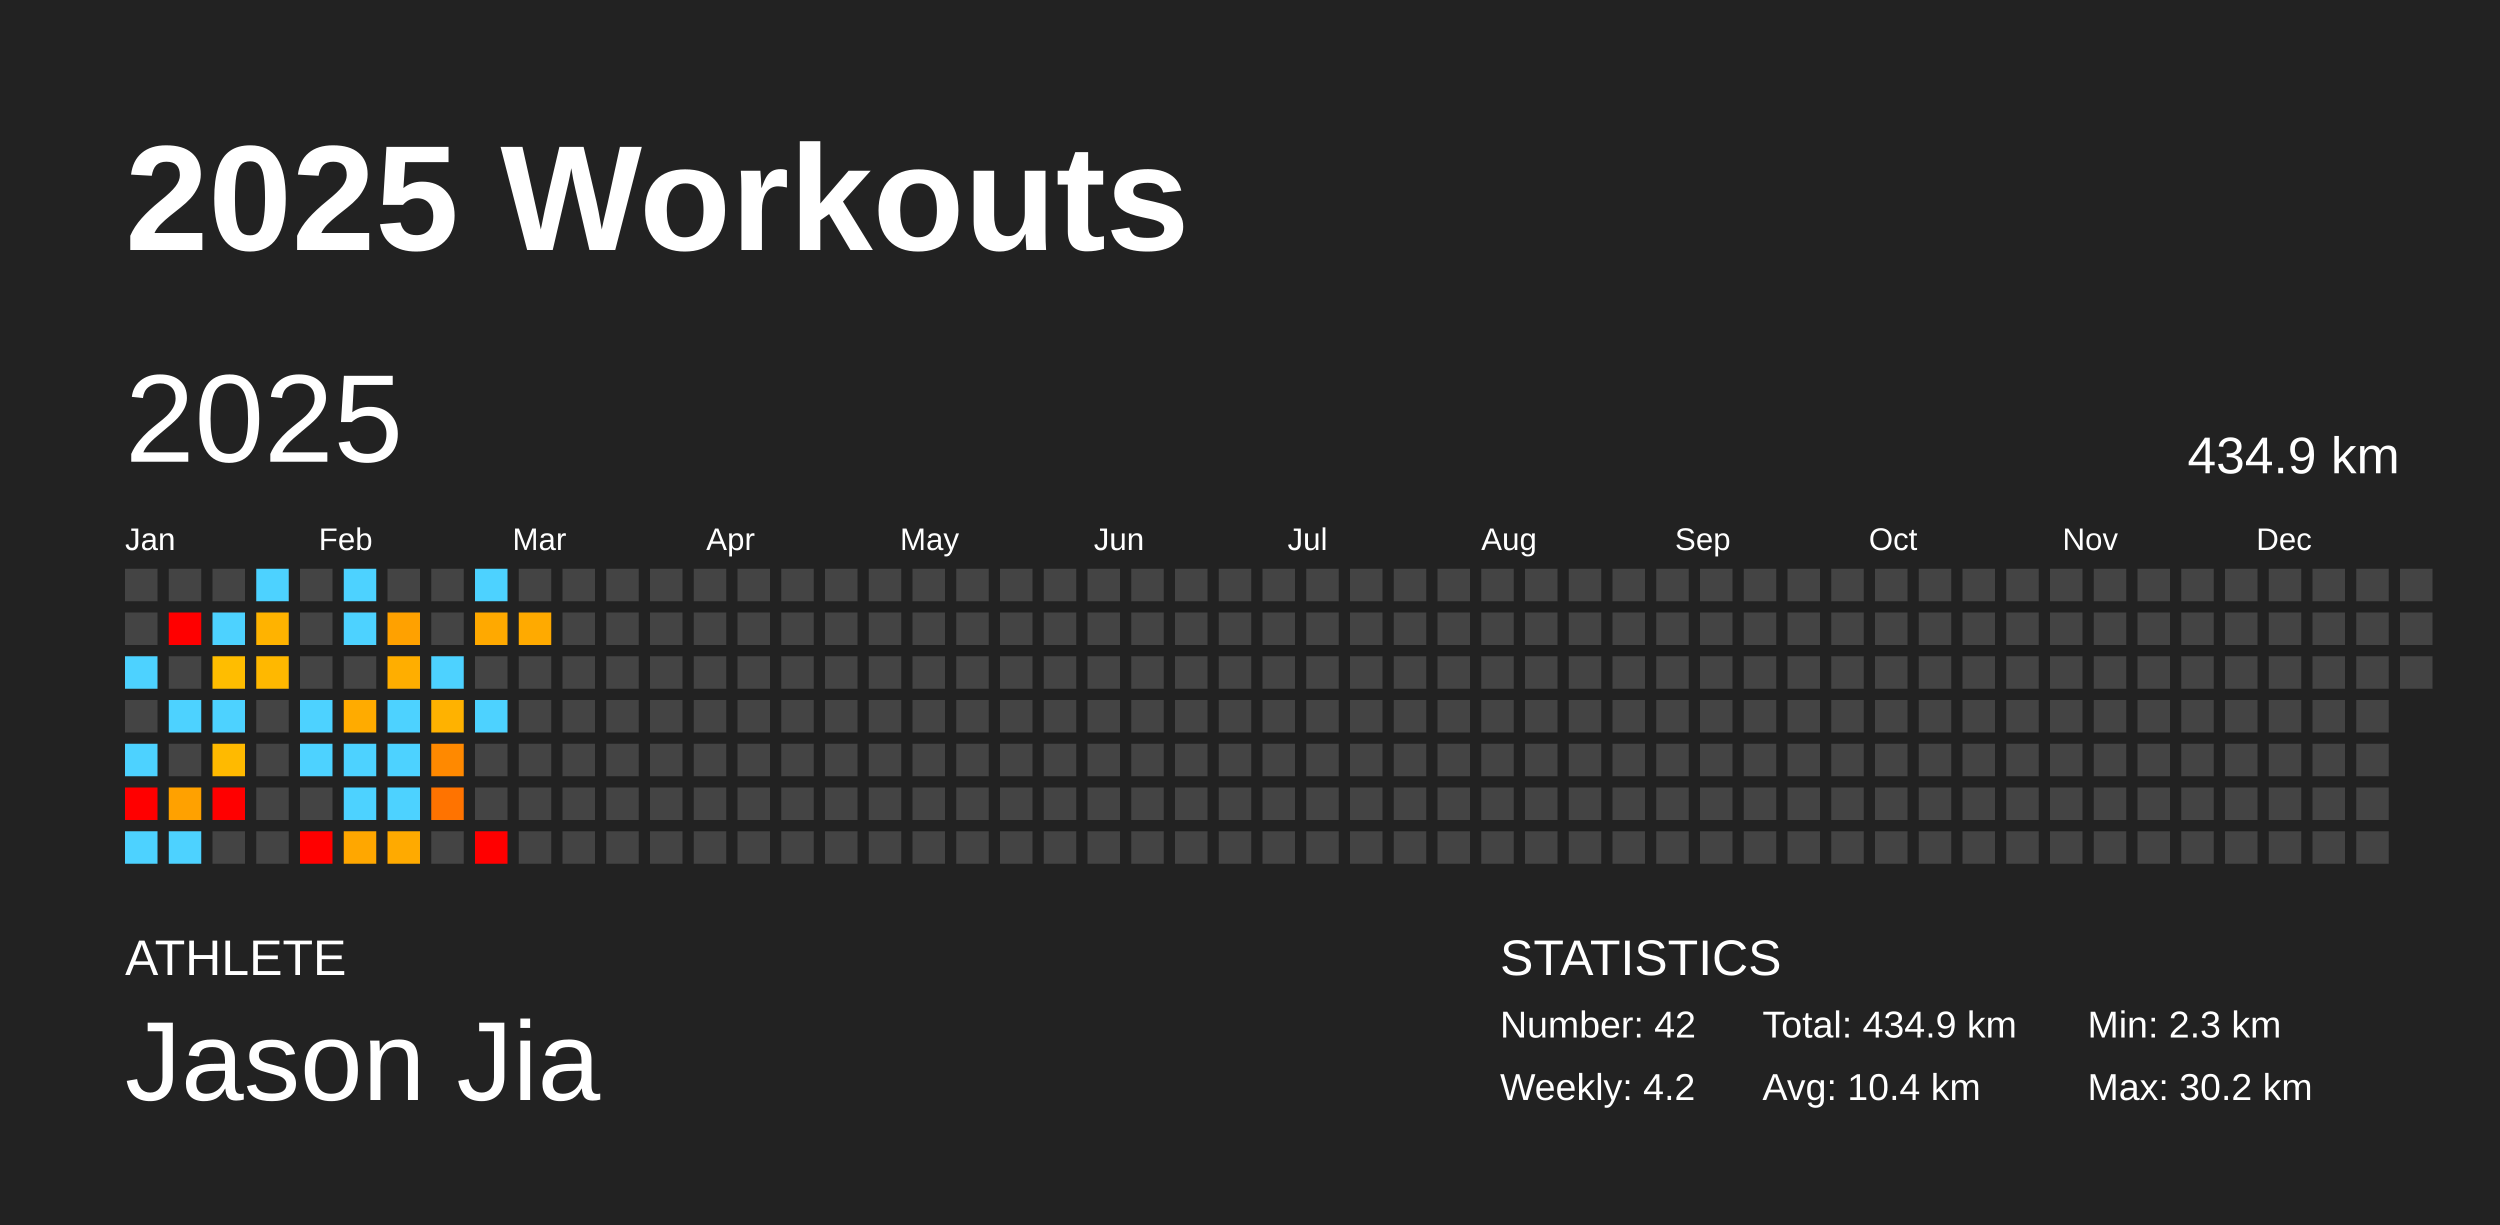
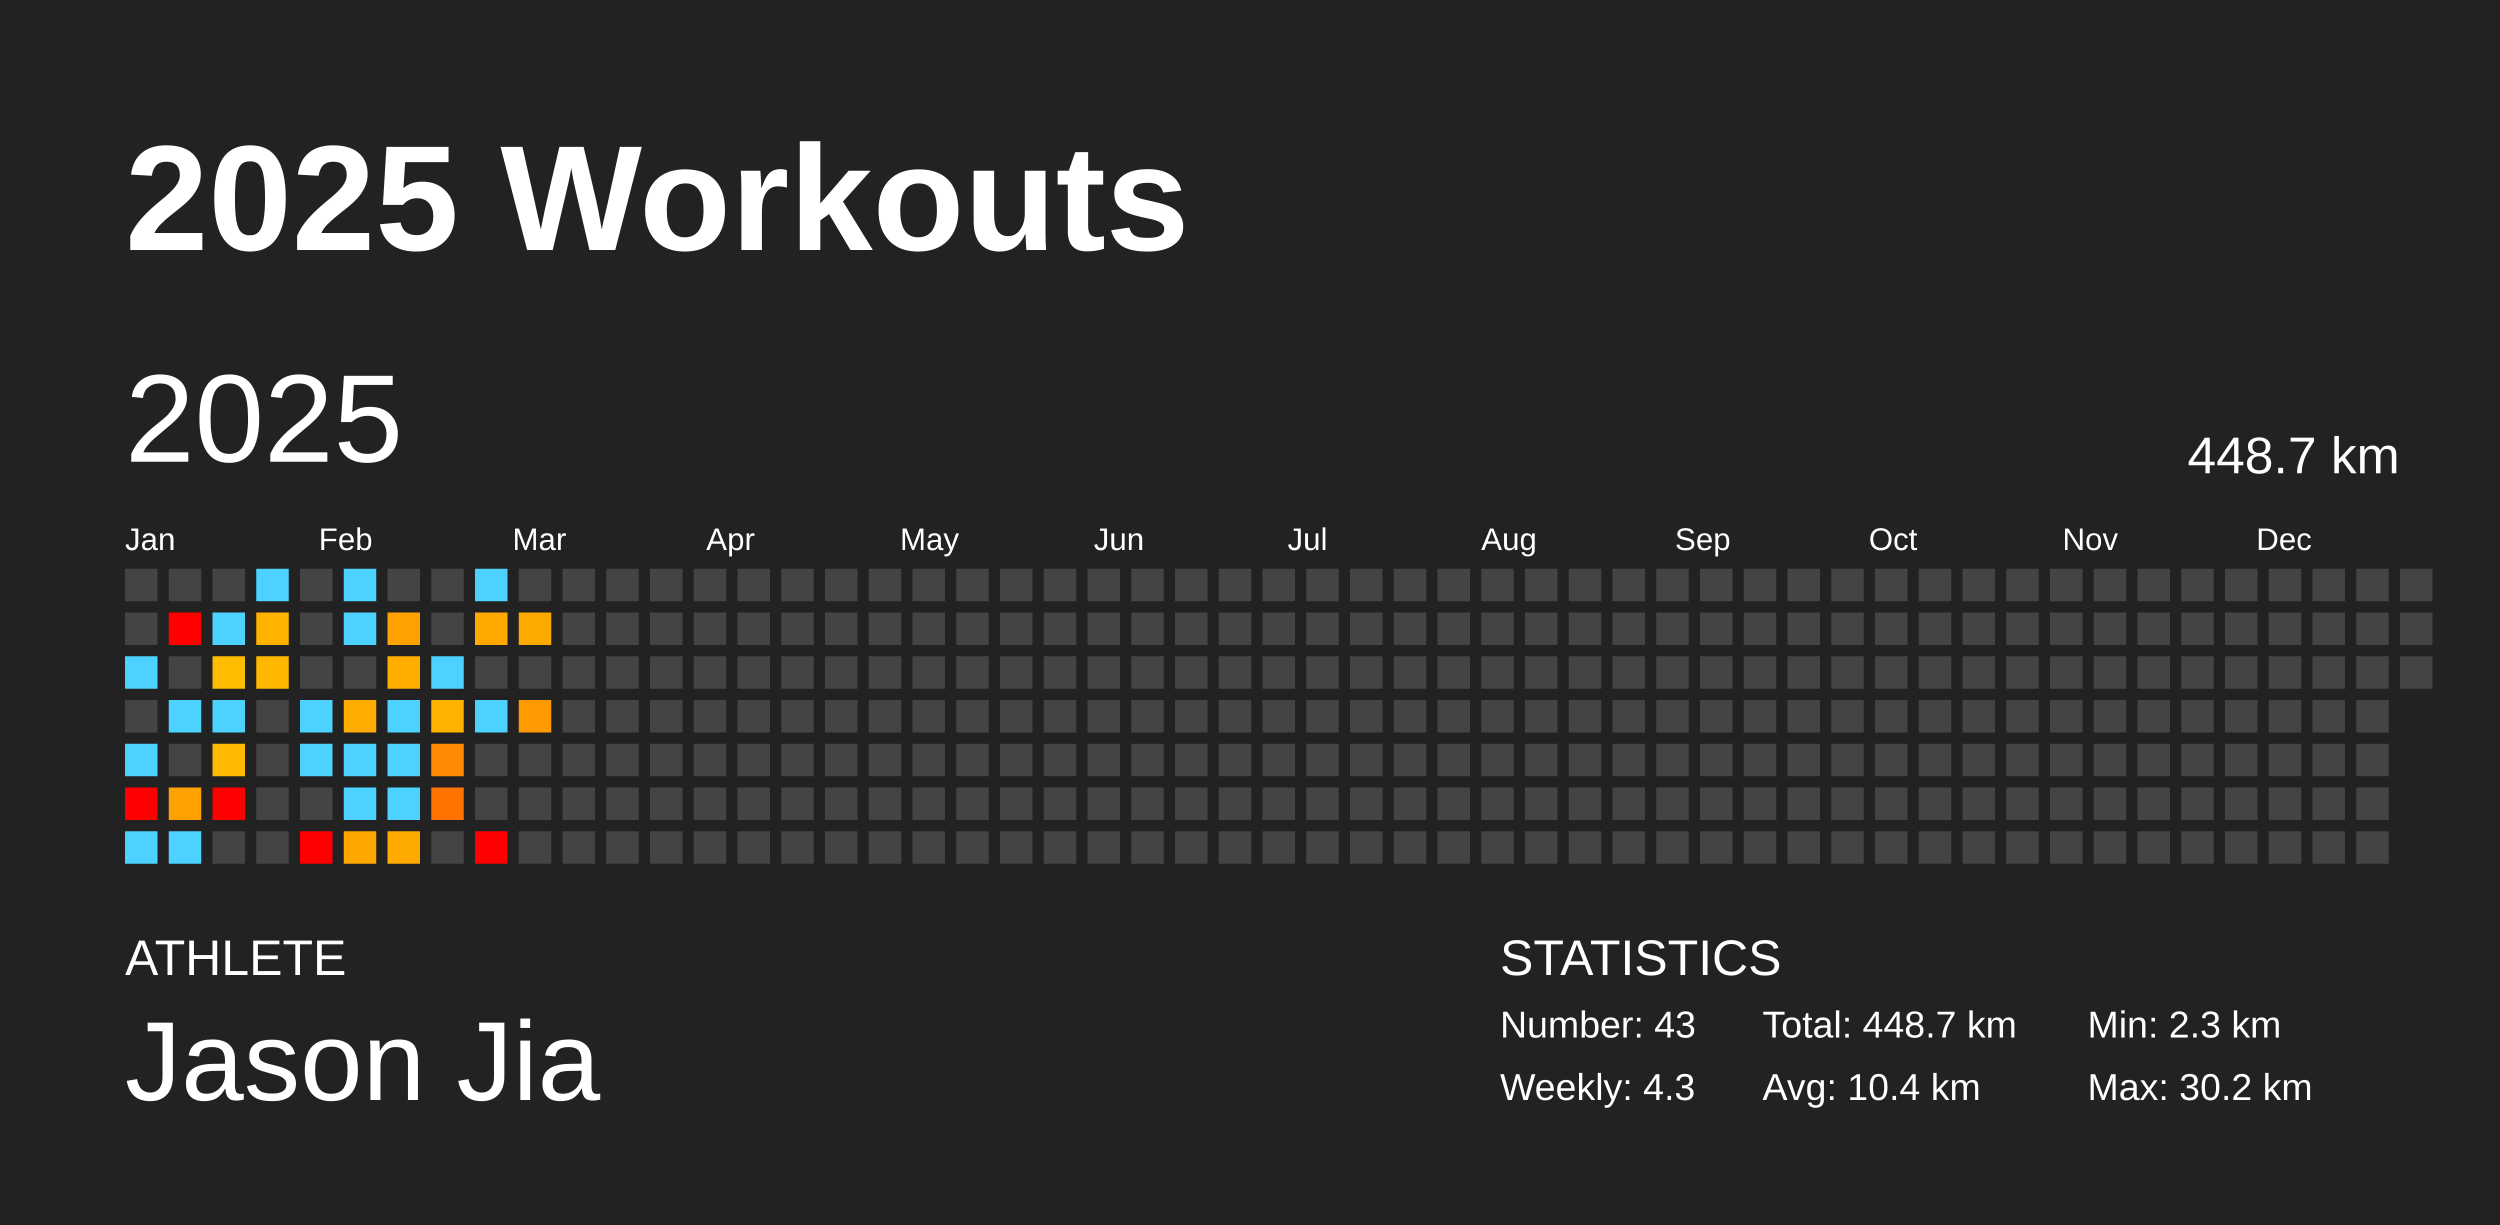
<svg xmlns="http://www.w3.org/2000/svg" baseProfile="full" height="98mm" version="1.1" viewBox="0,0,200,98" width="200mm">
  <defs />
  <rect fill="#222222" height="98" width="200" x="0" y="0" />
  <text fill="#FFFFFF" style="font-size:12px; font-family:Arial; font-weight:bold;" x="10" y="20">2025 Workouts</text>
  <text fill="#FFFFFF" style="font-size:4px; font-family:Arial" x="10" y="78">ATHLETE</text>
  <text fill="#FFFFFF" style="font-size:9px; font-family:Arial" x="10" y="88">Jason Jia</text>
  <text fill="#FFFFFF" style="font-size:4px; font-family:Arial" x="120" y="78">STATISTICS</text>
-   <text fill="#FFFFFF" style="font-size:3px; font-family:Arial" x="120" y="83">Number: 42</text>
-   <text fill="#FFFFFF" style="font-size:3px; font-family:Arial" x="120" y="88">Weekly: 4.2</text>
-   <text fill="#FFFFFF" style="font-size:3px; font-family:Arial" x="141" y="83">Total: 434.9 km</text>
+   <text fill="#FFFFFF" style="font-size:3px; font-family:Arial" x="120" y="83">Number: 43</text>
+   <text fill="#FFFFFF" style="font-size:3px; font-family:Arial" x="120" y="88">Weekly: 4.3</text>
+   <text fill="#FFFFFF" style="font-size:3px; font-family:Arial" x="141" y="83">Total: 448.7 km</text>
  <text fill="#FFFFFF" style="font-size:3px; font-family:Arial" x="141" y="88">Avg: 10.4 km</text>
  <text fill="#FFFFFF" style="font-size:3px; font-family:Arial" x="167" y="83">Min: 2.3 km</text>
  <text fill="#FFFFFF" style="font-size:3px; font-family:Arial" x="167" y="88">Max: 30.2 km</text>
  <text dominant-baseline="hanging" fill="#FFFFFF" style="font-size:10.0px; font-family:Arial;" x="10" y="30">2025</text>
-   <text dominant-baseline="hanging" fill="#FFFFFF" style="font-size:4.125px; font-family:Arial;" x="175" y="35">434.9 km</text>
+   <text dominant-baseline="hanging" fill="#FFFFFF" style="font-size:4.125px; font-family:Arial;" x="175" y="35">448.7 km</text>
  <text fill="#FFFFFF" style="font-size:2.5px; font-family:Arial" x="10.0" y="44">Jan</text>
  <text fill="#FFFFFF" style="font-size:2.5px; font-family:Arial" x="25.5" y="44">Feb</text>
  <text fill="#FFFFFF" style="font-size:2.5px; font-family:Arial" x="41.0" y="44">Mar</text>
  <text fill="#FFFFFF" style="font-size:2.5px; font-family:Arial" x="56.5" y="44">Apr</text>
  <text fill="#FFFFFF" style="font-size:2.5px; font-family:Arial" x="72.0" y="44">May</text>
  <text fill="#FFFFFF" style="font-size:2.5px; font-family:Arial" x="87.5" y="44">Jun</text>
  <text fill="#FFFFFF" style="font-size:2.5px; font-family:Arial" x="103.0" y="44">Jul</text>
  <text fill="#FFFFFF" style="font-size:2.5px; font-family:Arial" x="118.5" y="44">Aug</text>
  <text fill="#FFFFFF" style="font-size:2.5px; font-family:Arial" x="134.0" y="44">Sep</text>
  <text fill="#FFFFFF" style="font-size:2.5px; font-family:Arial" x="149.5" y="44">Oct</text>
  <text fill="#FFFFFF" style="font-size:2.5px; font-family:Arial" x="165.0" y="44">Nov</text>
  <text fill="#FFFFFF" style="font-size:2.5px; font-family:Arial" x="180.5" y="44">Dec</text>
  <rect fill="#444444" height="2.6" width="2.6" x="10.0" y="45.5" />
  <rect fill="#444444" height="2.6" width="2.6" x="10.0" y="49.0" />
  <rect fill="#4dd2ff" height="2.6" width="2.6" x="10.0" y="52.5" />
  <rect fill="#444444" height="2.6" width="2.6" x="10.0" y="56.0" />
  <rect fill="#4dd2ff" height="2.6" width="2.6" x="10.0" y="59.5" />
  <rect fill="red" height="2.6" width="2.6" x="10.0" y="63.0" />
  <rect fill="#4dd2ff" height="2.6" width="2.6" x="10.0" y="66.5" />
  <rect fill="#444444" height="2.6" width="2.6" x="13.5" y="45.5" />
  <rect fill="red" height="2.6" width="2.6" x="13.5" y="49.0" />
  <rect fill="#444444" height="2.6" width="2.6" x="13.5" y="52.5" />
  <rect fill="#4dd2ff" height="2.6" width="2.6" x="13.5" y="56.0" />
  <rect fill="#444444" height="2.6" width="2.6" x="13.5" y="59.5" />
  <rect fill="#ffa100" height="2.6" width="2.6" x="13.5" y="63.0" />
  <rect fill="#4dd2ff" height="2.6" width="2.6" x="13.5" y="66.5" />
  <rect fill="#444444" height="2.6" width="2.6" x="17.0" y="45.5" />
  <rect fill="#4dd2ff" height="2.6" width="2.6" x="17.0" y="49.0" />
  <rect fill="#ffbd00" height="2.6" width="2.6" x="17.0" y="52.5" />
  <rect fill="#4dd2ff" height="2.6" width="2.6" x="17.0" y="56.0" />
  <rect fill="#ffba00" height="2.6" width="2.6" x="17.0" y="59.5" />
  <rect fill="red" height="2.6" width="2.6" x="17.0" y="63.0" />
  <rect fill="#444444" height="2.6" width="2.6" x="17.0" y="66.5" />
  <rect fill="#4dd2ff" height="2.6" width="2.6" x="20.5" y="45.5" />
  <rect fill="#ffb300" height="2.6" width="2.6" x="20.5" y="49.0" />
  <rect fill="#ffb800" height="2.6" width="2.6" x="20.5" y="52.5" />
  <rect fill="#444444" height="2.6" width="2.6" x="20.5" y="56.0" />
  <rect fill="#444444" height="2.6" width="2.6" x="20.5" y="59.5" />
  <rect fill="#444444" height="2.6" width="2.6" x="20.5" y="63.0" />
  <rect fill="#444444" height="2.6" width="2.6" x="20.5" y="66.5" />
  <rect fill="#444444" height="2.6" width="2.6" x="24.0" y="45.5" />
  <rect fill="#444444" height="2.6" width="2.6" x="24.0" y="49.0" />
  <rect fill="#444444" height="2.6" width="2.6" x="24.0" y="52.5" />
  <rect fill="#4dd2ff" height="2.6" width="2.6" x="24.0" y="56.0" />
  <rect fill="#4dd2ff" height="2.6" width="2.6" x="24.0" y="59.5" />
  <rect fill="#444444" height="2.6" width="2.6" x="24.0" y="63.0" />
  <rect fill="red" height="2.6" width="2.6" x="24.0" y="66.5" />
  <rect fill="#4dd2ff" height="2.6" width="2.6" x="27.5" y="45.5" />
  <rect fill="#4dd2ff" height="2.6" width="2.6" x="27.5" y="49.0" />
  <rect fill="#444444" height="2.6" width="2.6" x="27.5" y="52.5" />
  <rect fill="#ffab00" height="2.6" width="2.6" x="27.5" y="56.0" />
  <rect fill="#4dd2ff" height="2.6" width="2.6" x="27.5" y="59.5" />
  <rect fill="#4dd2ff" height="2.6" width="2.6" x="27.5" y="63.0" />
  <rect fill="#ffa700" height="2.6" width="2.6" x="27.5" y="66.5" />
  <rect fill="#444444" height="2.6" width="2.6" x="31.0" y="45.5" />
  <rect fill="#ffa100" height="2.6" width="2.6" x="31.0" y="49.0" />
  <rect fill="#ffae00" height="2.6" width="2.6" x="31.0" y="52.5" />
  <rect fill="#4dd2ff" height="2.6" width="2.6" x="31.0" y="56.0" />
  <rect fill="#4dd2ff" height="2.6" width="2.6" x="31.0" y="59.5" />
  <rect fill="#4dd2ff" height="2.6" width="2.6" x="31.0" y="63.0" />
  <rect fill="#ffaa00" height="2.6" width="2.6" x="31.0" y="66.5" />
  <rect fill="#444444" height="2.6" width="2.6" x="34.5" y="45.5" />
  <rect fill="#444444" height="2.6" width="2.6" x="34.5" y="49.0" />
  <rect fill="#4dd2ff" height="2.6" width="2.6" x="34.5" y="52.5" />
  <rect fill="#ffb200" height="2.6" width="2.6" x="34.5" y="56.0" />
  <rect fill="#ff8900" height="2.6" width="2.6" x="34.5" y="59.5" />
  <rect fill="#ff7300" height="2.6" width="2.6" x="34.5" y="63.0" />
  <rect fill="#444444" height="2.6" width="2.6" x="34.5" y="66.5" />
  <rect fill="#4dd2ff" height="2.6" width="2.6" x="38.0" y="45.5" />
  <rect fill="#ffa900" height="2.6" width="2.6" x="38.0" y="49.0" />
  <rect fill="#444444" height="2.6" width="2.6" x="38.0" y="52.5" />
  <rect fill="#4dd2ff" height="2.6" width="2.6" x="38.0" y="56.0" />
  <rect fill="#444444" height="2.6" width="2.6" x="38.0" y="59.5" />
  <rect fill="#444444" height="2.6" width="2.6" x="38.0" y="63.0" />
  <rect fill="red" height="2.6" width="2.6" x="38.0" y="66.5" />
  <rect fill="#444444" height="2.6" width="2.6" x="41.5" y="45.5" />
  <rect fill="#ffaa00" height="2.6" width="2.6" x="41.5" y="49.0" />
  <rect fill="#444444" height="2.6" width="2.6" x="41.5" y="52.5" />
-   <rect fill="#444444" height="2.6" width="2.6" x="41.5" y="56.0" />
+   <rect fill="#ff9b00" height="2.6" width="2.6" x="41.5" y="56.0" />
  <rect fill="#444444" height="2.6" width="2.6" x="41.5" y="59.5" />
  <rect fill="#444444" height="2.6" width="2.6" x="41.5" y="63.0" />
  <rect fill="#444444" height="2.6" width="2.6" x="41.5" y="66.5" />
  <rect fill="#444444" height="2.6" width="2.6" x="45.0" y="45.5" />
  <rect fill="#444444" height="2.6" width="2.6" x="45.0" y="49.0" />
  <rect fill="#444444" height="2.6" width="2.6" x="45.0" y="52.5" />
  <rect fill="#444444" height="2.6" width="2.6" x="45.0" y="56.0" />
  <rect fill="#444444" height="2.6" width="2.6" x="45.0" y="59.5" />
  <rect fill="#444444" height="2.6" width="2.6" x="45.0" y="63.0" />
  <rect fill="#444444" height="2.6" width="2.6" x="45.0" y="66.5" />
  <rect fill="#444444" height="2.6" width="2.6" x="48.5" y="45.5" />
  <rect fill="#444444" height="2.6" width="2.6" x="48.5" y="49.0" />
  <rect fill="#444444" height="2.6" width="2.6" x="48.5" y="52.5" />
  <rect fill="#444444" height="2.6" width="2.6" x="48.5" y="56.0" />
  <rect fill="#444444" height="2.6" width="2.6" x="48.5" y="59.5" />
  <rect fill="#444444" height="2.6" width="2.6" x="48.5" y="63.0" />
  <rect fill="#444444" height="2.6" width="2.6" x="48.5" y="66.5" />
  <rect fill="#444444" height="2.6" width="2.6" x="52.0" y="45.5" />
  <rect fill="#444444" height="2.6" width="2.6" x="52.0" y="49.0" />
  <rect fill="#444444" height="2.6" width="2.6" x="52.0" y="52.5" />
  <rect fill="#444444" height="2.6" width="2.6" x="52.0" y="56.0" />
  <rect fill="#444444" height="2.6" width="2.6" x="52.0" y="59.5" />
  <rect fill="#444444" height="2.6" width="2.6" x="52.0" y="63.0" />
  <rect fill="#444444" height="2.6" width="2.6" x="52.0" y="66.5" />
  <rect fill="#444444" height="2.6" width="2.6" x="55.5" y="45.5" />
  <rect fill="#444444" height="2.6" width="2.6" x="55.5" y="49.0" />
  <rect fill="#444444" height="2.6" width="2.6" x="55.5" y="52.5" />
  <rect fill="#444444" height="2.6" width="2.6" x="55.5" y="56.0" />
  <rect fill="#444444" height="2.6" width="2.6" x="55.5" y="59.5" />
  <rect fill="#444444" height="2.6" width="2.6" x="55.5" y="63.0" />
  <rect fill="#444444" height="2.6" width="2.6" x="55.5" y="66.5" />
  <rect fill="#444444" height="2.6" width="2.6" x="59.0" y="45.5" />
  <rect fill="#444444" height="2.6" width="2.6" x="59.0" y="49.0" />
  <rect fill="#444444" height="2.6" width="2.6" x="59.0" y="52.5" />
  <rect fill="#444444" height="2.6" width="2.6" x="59.0" y="56.0" />
  <rect fill="#444444" height="2.6" width="2.6" x="59.0" y="59.5" />
  <rect fill="#444444" height="2.6" width="2.6" x="59.0" y="63.0" />
  <rect fill="#444444" height="2.6" width="2.6" x="59.0" y="66.5" />
  <rect fill="#444444" height="2.6" width="2.6" x="62.5" y="45.5" />
  <rect fill="#444444" height="2.6" width="2.6" x="62.5" y="49.0" />
  <rect fill="#444444" height="2.6" width="2.6" x="62.5" y="52.5" />
  <rect fill="#444444" height="2.6" width="2.6" x="62.5" y="56.0" />
  <rect fill="#444444" height="2.6" width="2.6" x="62.5" y="59.5" />
  <rect fill="#444444" height="2.6" width="2.6" x="62.5" y="63.0" />
  <rect fill="#444444" height="2.6" width="2.6" x="62.5" y="66.5" />
  <rect fill="#444444" height="2.6" width="2.6" x="66.0" y="45.5" />
  <rect fill="#444444" height="2.6" width="2.6" x="66.0" y="49.0" />
  <rect fill="#444444" height="2.6" width="2.6" x="66.0" y="52.5" />
  <rect fill="#444444" height="2.6" width="2.6" x="66.0" y="56.0" />
  <rect fill="#444444" height="2.6" width="2.6" x="66.0" y="59.5" />
  <rect fill="#444444" height="2.6" width="2.6" x="66.0" y="63.0" />
  <rect fill="#444444" height="2.6" width="2.6" x="66.0" y="66.5" />
  <rect fill="#444444" height="2.6" width="2.6" x="69.5" y="45.5" />
  <rect fill="#444444" height="2.6" width="2.6" x="69.5" y="49.0" />
  <rect fill="#444444" height="2.6" width="2.6" x="69.5" y="52.5" />
  <rect fill="#444444" height="2.6" width="2.6" x="69.5" y="56.0" />
  <rect fill="#444444" height="2.6" width="2.6" x="69.5" y="59.5" />
  <rect fill="#444444" height="2.6" width="2.6" x="69.5" y="63.0" />
  <rect fill="#444444" height="2.6" width="2.6" x="69.5" y="66.5" />
  <rect fill="#444444" height="2.6" width="2.6" x="73.0" y="45.5" />
  <rect fill="#444444" height="2.6" width="2.6" x="73.0" y="49.0" />
  <rect fill="#444444" height="2.6" width="2.6" x="73.0" y="52.5" />
  <rect fill="#444444" height="2.6" width="2.6" x="73.0" y="56.0" />
  <rect fill="#444444" height="2.6" width="2.6" x="73.0" y="59.5" />
  <rect fill="#444444" height="2.6" width="2.6" x="73.0" y="63.0" />
  <rect fill="#444444" height="2.6" width="2.6" x="73.0" y="66.5" />
  <rect fill="#444444" height="2.6" width="2.6" x="76.5" y="45.5" />
  <rect fill="#444444" height="2.6" width="2.6" x="76.5" y="49.0" />
  <rect fill="#444444" height="2.6" width="2.6" x="76.5" y="52.5" />
  <rect fill="#444444" height="2.6" width="2.6" x="76.5" y="56.0" />
  <rect fill="#444444" height="2.6" width="2.6" x="76.5" y="59.5" />
  <rect fill="#444444" height="2.6" width="2.6" x="76.5" y="63.0" />
  <rect fill="#444444" height="2.6" width="2.6" x="76.5" y="66.5" />
  <rect fill="#444444" height="2.6" width="2.6" x="80.0" y="45.5" />
  <rect fill="#444444" height="2.6" width="2.6" x="80.0" y="49.0" />
  <rect fill="#444444" height="2.6" width="2.6" x="80.0" y="52.5" />
  <rect fill="#444444" height="2.6" width="2.6" x="80.0" y="56.0" />
  <rect fill="#444444" height="2.6" width="2.6" x="80.0" y="59.5" />
  <rect fill="#444444" height="2.6" width="2.6" x="80.0" y="63.0" />
  <rect fill="#444444" height="2.6" width="2.6" x="80.0" y="66.5" />
  <rect fill="#444444" height="2.6" width="2.6" x="83.5" y="45.5" />
  <rect fill="#444444" height="2.6" width="2.6" x="83.5" y="49.0" />
  <rect fill="#444444" height="2.6" width="2.6" x="83.5" y="52.5" />
  <rect fill="#444444" height="2.6" width="2.6" x="83.5" y="56.0" />
  <rect fill="#444444" height="2.6" width="2.6" x="83.5" y="59.5" />
  <rect fill="#444444" height="2.6" width="2.6" x="83.5" y="63.0" />
  <rect fill="#444444" height="2.6" width="2.6" x="83.5" y="66.5" />
  <rect fill="#444444" height="2.6" width="2.6" x="87.0" y="45.5" />
  <rect fill="#444444" height="2.6" width="2.6" x="87.0" y="49.0" />
  <rect fill="#444444" height="2.6" width="2.6" x="87.0" y="52.5" />
  <rect fill="#444444" height="2.6" width="2.6" x="87.0" y="56.0" />
  <rect fill="#444444" height="2.6" width="2.6" x="87.0" y="59.5" />
  <rect fill="#444444" height="2.6" width="2.6" x="87.0" y="63.0" />
  <rect fill="#444444" height="2.6" width="2.6" x="87.0" y="66.5" />
  <rect fill="#444444" height="2.6" width="2.6" x="90.5" y="45.5" />
  <rect fill="#444444" height="2.6" width="2.6" x="90.5" y="49.0" />
  <rect fill="#444444" height="2.6" width="2.6" x="90.5" y="52.5" />
  <rect fill="#444444" height="2.6" width="2.6" x="90.5" y="56.0" />
  <rect fill="#444444" height="2.6" width="2.6" x="90.5" y="59.5" />
  <rect fill="#444444" height="2.6" width="2.6" x="90.5" y="63.0" />
  <rect fill="#444444" height="2.6" width="2.6" x="90.5" y="66.5" />
  <rect fill="#444444" height="2.6" width="2.6" x="94.0" y="45.5" />
  <rect fill="#444444" height="2.6" width="2.6" x="94.0" y="49.0" />
  <rect fill="#444444" height="2.6" width="2.6" x="94.0" y="52.5" />
  <rect fill="#444444" height="2.6" width="2.6" x="94.0" y="56.0" />
  <rect fill="#444444" height="2.6" width="2.6" x="94.0" y="59.5" />
  <rect fill="#444444" height="2.6" width="2.6" x="94.0" y="63.0" />
  <rect fill="#444444" height="2.6" width="2.6" x="94.0" y="66.5" />
  <rect fill="#444444" height="2.6" width="2.6" x="97.5" y="45.5" />
  <rect fill="#444444" height="2.6" width="2.6" x="97.5" y="49.0" />
  <rect fill="#444444" height="2.6" width="2.6" x="97.5" y="52.5" />
  <rect fill="#444444" height="2.6" width="2.6" x="97.5" y="56.0" />
  <rect fill="#444444" height="2.6" width="2.6" x="97.5" y="59.5" />
  <rect fill="#444444" height="2.6" width="2.6" x="97.5" y="63.0" />
  <rect fill="#444444" height="2.6" width="2.6" x="97.5" y="66.5" />
  <rect fill="#444444" height="2.6" width="2.6" x="101.0" y="45.5" />
  <rect fill="#444444" height="2.6" width="2.6" x="101.0" y="49.0" />
  <rect fill="#444444" height="2.6" width="2.6" x="101.0" y="52.5" />
  <rect fill="#444444" height="2.6" width="2.6" x="101.0" y="56.0" />
  <rect fill="#444444" height="2.6" width="2.6" x="101.0" y="59.5" />
  <rect fill="#444444" height="2.6" width="2.6" x="101.0" y="63.0" />
  <rect fill="#444444" height="2.6" width="2.6" x="101.0" y="66.5" />
  <rect fill="#444444" height="2.6" width="2.6" x="104.5" y="45.5" />
  <rect fill="#444444" height="2.6" width="2.6" x="104.5" y="49.0" />
  <rect fill="#444444" height="2.6" width="2.6" x="104.5" y="52.5" />
  <rect fill="#444444" height="2.6" width="2.6" x="104.5" y="56.0" />
  <rect fill="#444444" height="2.6" width="2.6" x="104.5" y="59.5" />
  <rect fill="#444444" height="2.6" width="2.6" x="104.5" y="63.0" />
  <rect fill="#444444" height="2.6" width="2.6" x="104.5" y="66.5" />
  <rect fill="#444444" height="2.6" width="2.6" x="108.0" y="45.5" />
  <rect fill="#444444" height="2.6" width="2.6" x="108.0" y="49.0" />
  <rect fill="#444444" height="2.6" width="2.6" x="108.0" y="52.5" />
  <rect fill="#444444" height="2.6" width="2.6" x="108.0" y="56.0" />
  <rect fill="#444444" height="2.6" width="2.6" x="108.0" y="59.5" />
  <rect fill="#444444" height="2.6" width="2.6" x="108.0" y="63.0" />
  <rect fill="#444444" height="2.6" width="2.6" x="108.0" y="66.5" />
  <rect fill="#444444" height="2.6" width="2.6" x="111.5" y="45.5" />
  <rect fill="#444444" height="2.6" width="2.6" x="111.5" y="49.0" />
  <rect fill="#444444" height="2.6" width="2.6" x="111.5" y="52.5" />
  <rect fill="#444444" height="2.6" width="2.6" x="111.5" y="56.0" />
  <rect fill="#444444" height="2.6" width="2.6" x="111.5" y="59.5" />
  <rect fill="#444444" height="2.6" width="2.6" x="111.5" y="63.0" />
  <rect fill="#444444" height="2.6" width="2.6" x="111.5" y="66.5" />
  <rect fill="#444444" height="2.6" width="2.6" x="115.0" y="45.5" />
  <rect fill="#444444" height="2.6" width="2.6" x="115.0" y="49.0" />
  <rect fill="#444444" height="2.6" width="2.6" x="115.0" y="52.5" />
  <rect fill="#444444" height="2.6" width="2.6" x="115.0" y="56.0" />
  <rect fill="#444444" height="2.6" width="2.6" x="115.0" y="59.5" />
  <rect fill="#444444" height="2.6" width="2.6" x="115.0" y="63.0" />
  <rect fill="#444444" height="2.6" width="2.6" x="115.0" y="66.5" />
  <rect fill="#444444" height="2.6" width="2.6" x="118.5" y="45.5" />
  <rect fill="#444444" height="2.6" width="2.6" x="118.5" y="49.0" />
  <rect fill="#444444" height="2.6" width="2.6" x="118.5" y="52.5" />
  <rect fill="#444444" height="2.6" width="2.6" x="118.5" y="56.0" />
  <rect fill="#444444" height="2.6" width="2.6" x="118.5" y="59.5" />
  <rect fill="#444444" height="2.6" width="2.6" x="118.5" y="63.0" />
  <rect fill="#444444" height="2.6" width="2.6" x="118.5" y="66.5" />
  <rect fill="#444444" height="2.6" width="2.6" x="122.0" y="45.5" />
  <rect fill="#444444" height="2.6" width="2.6" x="122.0" y="49.0" />
  <rect fill="#444444" height="2.6" width="2.6" x="122.0" y="52.5" />
  <rect fill="#444444" height="2.6" width="2.6" x="122.0" y="56.0" />
  <rect fill="#444444" height="2.6" width="2.6" x="122.0" y="59.5" />
  <rect fill="#444444" height="2.6" width="2.6" x="122.0" y="63.0" />
  <rect fill="#444444" height="2.6" width="2.6" x="122.0" y="66.5" />
  <rect fill="#444444" height="2.6" width="2.6" x="125.5" y="45.5" />
  <rect fill="#444444" height="2.6" width="2.6" x="125.5" y="49.0" />
  <rect fill="#444444" height="2.6" width="2.6" x="125.5" y="52.5" />
  <rect fill="#444444" height="2.6" width="2.6" x="125.5" y="56.0" />
  <rect fill="#444444" height="2.6" width="2.6" x="125.5" y="59.5" />
  <rect fill="#444444" height="2.6" width="2.6" x="125.5" y="63.0" />
  <rect fill="#444444" height="2.6" width="2.6" x="125.5" y="66.5" />
  <rect fill="#444444" height="2.6" width="2.6" x="129.0" y="45.5" />
  <rect fill="#444444" height="2.6" width="2.6" x="129.0" y="49.0" />
  <rect fill="#444444" height="2.6" width="2.6" x="129.0" y="52.5" />
  <rect fill="#444444" height="2.6" width="2.6" x="129.0" y="56.0" />
  <rect fill="#444444" height="2.6" width="2.6" x="129.0" y="59.5" />
  <rect fill="#444444" height="2.6" width="2.6" x="129.0" y="63.0" />
  <rect fill="#444444" height="2.6" width="2.6" x="129.0" y="66.5" />
  <rect fill="#444444" height="2.6" width="2.6" x="132.5" y="45.5" />
  <rect fill="#444444" height="2.6" width="2.6" x="132.5" y="49.0" />
  <rect fill="#444444" height="2.6" width="2.6" x="132.5" y="52.5" />
  <rect fill="#444444" height="2.6" width="2.6" x="132.5" y="56.0" />
  <rect fill="#444444" height="2.6" width="2.6" x="132.5" y="59.5" />
  <rect fill="#444444" height="2.6" width="2.6" x="132.5" y="63.0" />
  <rect fill="#444444" height="2.6" width="2.6" x="132.5" y="66.5" />
  <rect fill="#444444" height="2.6" width="2.6" x="136.0" y="45.5" />
  <rect fill="#444444" height="2.6" width="2.6" x="136.0" y="49.0" />
  <rect fill="#444444" height="2.6" width="2.6" x="136.0" y="52.5" />
  <rect fill="#444444" height="2.6" width="2.6" x="136.0" y="56.0" />
  <rect fill="#444444" height="2.6" width="2.6" x="136.0" y="59.5" />
  <rect fill="#444444" height="2.6" width="2.6" x="136.0" y="63.0" />
  <rect fill="#444444" height="2.6" width="2.6" x="136.0" y="66.5" />
  <rect fill="#444444" height="2.6" width="2.6" x="139.5" y="45.5" />
  <rect fill="#444444" height="2.6" width="2.6" x="139.5" y="49.0" />
  <rect fill="#444444" height="2.6" width="2.6" x="139.5" y="52.5" />
  <rect fill="#444444" height="2.6" width="2.6" x="139.5" y="56.0" />
  <rect fill="#444444" height="2.6" width="2.6" x="139.5" y="59.5" />
  <rect fill="#444444" height="2.6" width="2.6" x="139.5" y="63.0" />
  <rect fill="#444444" height="2.6" width="2.6" x="139.5" y="66.5" />
  <rect fill="#444444" height="2.6" width="2.6" x="143.0" y="45.5" />
  <rect fill="#444444" height="2.6" width="2.6" x="143.0" y="49.0" />
  <rect fill="#444444" height="2.6" width="2.6" x="143.0" y="52.5" />
  <rect fill="#444444" height="2.6" width="2.6" x="143.0" y="56.0" />
  <rect fill="#444444" height="2.6" width="2.6" x="143.0" y="59.5" />
  <rect fill="#444444" height="2.6" width="2.6" x="143.0" y="63.0" />
  <rect fill="#444444" height="2.6" width="2.6" x="143.0" y="66.5" />
  <rect fill="#444444" height="2.6" width="2.6" x="146.5" y="45.5" />
  <rect fill="#444444" height="2.6" width="2.6" x="146.5" y="49.0" />
  <rect fill="#444444" height="2.6" width="2.6" x="146.5" y="52.5" />
  <rect fill="#444444" height="2.6" width="2.6" x="146.5" y="56.0" />
  <rect fill="#444444" height="2.6" width="2.6" x="146.5" y="59.5" />
  <rect fill="#444444" height="2.6" width="2.6" x="146.5" y="63.0" />
  <rect fill="#444444" height="2.6" width="2.6" x="146.5" y="66.5" />
  <rect fill="#444444" height="2.6" width="2.6" x="150.0" y="45.5" />
  <rect fill="#444444" height="2.6" width="2.6" x="150.0" y="49.0" />
  <rect fill="#444444" height="2.6" width="2.6" x="150.0" y="52.5" />
  <rect fill="#444444" height="2.6" width="2.6" x="150.0" y="56.0" />
  <rect fill="#444444" height="2.6" width="2.6" x="150.0" y="59.5" />
  <rect fill="#444444" height="2.6" width="2.6" x="150.0" y="63.0" />
  <rect fill="#444444" height="2.6" width="2.6" x="150.0" y="66.5" />
  <rect fill="#444444" height="2.6" width="2.6" x="153.5" y="45.5" />
  <rect fill="#444444" height="2.6" width="2.6" x="153.5" y="49.0" />
  <rect fill="#444444" height="2.6" width="2.6" x="153.5" y="52.5" />
  <rect fill="#444444" height="2.6" width="2.6" x="153.5" y="56.0" />
  <rect fill="#444444" height="2.6" width="2.6" x="153.5" y="59.5" />
  <rect fill="#444444" height="2.6" width="2.6" x="153.5" y="63.0" />
  <rect fill="#444444" height="2.6" width="2.6" x="153.5" y="66.5" />
  <rect fill="#444444" height="2.6" width="2.6" x="157.0" y="45.5" />
  <rect fill="#444444" height="2.6" width="2.6" x="157.0" y="49.0" />
  <rect fill="#444444" height="2.6" width="2.6" x="157.0" y="52.5" />
  <rect fill="#444444" height="2.6" width="2.6" x="157.0" y="56.0" />
  <rect fill="#444444" height="2.6" width="2.6" x="157.0" y="59.5" />
  <rect fill="#444444" height="2.6" width="2.6" x="157.0" y="63.0" />
  <rect fill="#444444" height="2.6" width="2.6" x="157.0" y="66.5" />
  <rect fill="#444444" height="2.6" width="2.6" x="160.5" y="45.5" />
  <rect fill="#444444" height="2.6" width="2.6" x="160.5" y="49.0" />
  <rect fill="#444444" height="2.6" width="2.6" x="160.5" y="52.5" />
  <rect fill="#444444" height="2.6" width="2.6" x="160.5" y="56.0" />
  <rect fill="#444444" height="2.6" width="2.6" x="160.5" y="59.5" />
  <rect fill="#444444" height="2.6" width="2.6" x="160.5" y="63.0" />
  <rect fill="#444444" height="2.6" width="2.6" x="160.5" y="66.5" />
  <rect fill="#444444" height="2.6" width="2.6" x="164.0" y="45.5" />
  <rect fill="#444444" height="2.6" width="2.6" x="164.0" y="49.0" />
  <rect fill="#444444" height="2.6" width="2.6" x="164.0" y="52.5" />
  <rect fill="#444444" height="2.6" width="2.6" x="164.0" y="56.0" />
  <rect fill="#444444" height="2.6" width="2.6" x="164.0" y="59.5" />
  <rect fill="#444444" height="2.6" width="2.6" x="164.0" y="63.0" />
  <rect fill="#444444" height="2.6" width="2.6" x="164.0" y="66.5" />
  <rect fill="#444444" height="2.6" width="2.6" x="167.5" y="45.5" />
  <rect fill="#444444" height="2.6" width="2.6" x="167.5" y="49.0" />
  <rect fill="#444444" height="2.6" width="2.6" x="167.5" y="52.5" />
  <rect fill="#444444" height="2.6" width="2.6" x="167.5" y="56.0" />
  <rect fill="#444444" height="2.6" width="2.6" x="167.5" y="59.5" />
  <rect fill="#444444" height="2.6" width="2.6" x="167.5" y="63.0" />
  <rect fill="#444444" height="2.6" width="2.6" x="167.5" y="66.5" />
  <rect fill="#444444" height="2.6" width="2.6" x="171.0" y="45.5" />
  <rect fill="#444444" height="2.6" width="2.6" x="171.0" y="49.0" />
  <rect fill="#444444" height="2.6" width="2.6" x="171.0" y="52.5" />
  <rect fill="#444444" height="2.6" width="2.6" x="171.0" y="56.0" />
  <rect fill="#444444" height="2.6" width="2.6" x="171.0" y="59.5" />
  <rect fill="#444444" height="2.6" width="2.6" x="171.0" y="63.0" />
  <rect fill="#444444" height="2.6" width="2.6" x="171.0" y="66.5" />
  <rect fill="#444444" height="2.6" width="2.6" x="174.5" y="45.5" />
  <rect fill="#444444" height="2.6" width="2.6" x="174.5" y="49.0" />
  <rect fill="#444444" height="2.6" width="2.6" x="174.5" y="52.5" />
  <rect fill="#444444" height="2.6" width="2.6" x="174.5" y="56.0" />
  <rect fill="#444444" height="2.6" width="2.6" x="174.5" y="59.5" />
  <rect fill="#444444" height="2.6" width="2.6" x="174.5" y="63.0" />
  <rect fill="#444444" height="2.6" width="2.6" x="174.5" y="66.5" />
  <rect fill="#444444" height="2.6" width="2.6" x="178.0" y="45.5" />
  <rect fill="#444444" height="2.6" width="2.6" x="178.0" y="49.0" />
  <rect fill="#444444" height="2.6" width="2.6" x="178.0" y="52.5" />
  <rect fill="#444444" height="2.6" width="2.6" x="178.0" y="56.0" />
  <rect fill="#444444" height="2.6" width="2.6" x="178.0" y="59.5" />
  <rect fill="#444444" height="2.6" width="2.6" x="178.0" y="63.0" />
  <rect fill="#444444" height="2.6" width="2.6" x="178.0" y="66.5" />
  <rect fill="#444444" height="2.6" width="2.6" x="181.5" y="45.5" />
  <rect fill="#444444" height="2.6" width="2.6" x="181.5" y="49.0" />
  <rect fill="#444444" height="2.6" width="2.6" x="181.5" y="52.5" />
  <rect fill="#444444" height="2.6" width="2.6" x="181.5" y="56.0" />
  <rect fill="#444444" height="2.6" width="2.6" x="181.5" y="59.5" />
  <rect fill="#444444" height="2.6" width="2.6" x="181.5" y="63.0" />
  <rect fill="#444444" height="2.6" width="2.6" x="181.5" y="66.5" />
  <rect fill="#444444" height="2.6" width="2.6" x="185.0" y="45.5" />
  <rect fill="#444444" height="2.6" width="2.6" x="185.0" y="49.0" />
  <rect fill="#444444" height="2.6" width="2.6" x="185.0" y="52.5" />
  <rect fill="#444444" height="2.6" width="2.6" x="185.0" y="56.0" />
  <rect fill="#444444" height="2.6" width="2.6" x="185.0" y="59.5" />
  <rect fill="#444444" height="2.6" width="2.6" x="185.0" y="63.0" />
  <rect fill="#444444" height="2.6" width="2.6" x="185.0" y="66.5" />
  <rect fill="#444444" height="2.6" width="2.6" x="188.5" y="45.5" />
  <rect fill="#444444" height="2.6" width="2.6" x="188.5" y="49.0" />
  <rect fill="#444444" height="2.6" width="2.6" x="188.5" y="52.5" />
  <rect fill="#444444" height="2.6" width="2.6" x="188.5" y="56.0" />
  <rect fill="#444444" height="2.6" width="2.6" x="188.5" y="59.5" />
  <rect fill="#444444" height="2.6" width="2.6" x="188.5" y="63.0" />
  <rect fill="#444444" height="2.6" width="2.6" x="188.5" y="66.5" />
  <rect fill="#444444" height="2.6" width="2.6" x="192.0" y="45.5" />
  <rect fill="#444444" height="2.6" width="2.6" x="192.0" y="49.0" />
  <rect fill="#444444" height="2.6" width="2.6" x="192.0" y="52.5" />
</svg>
